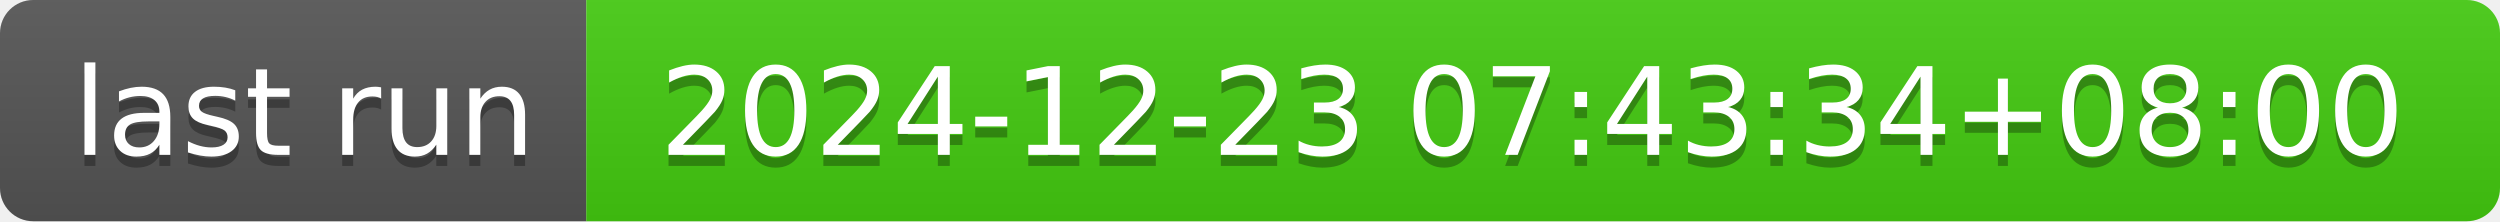
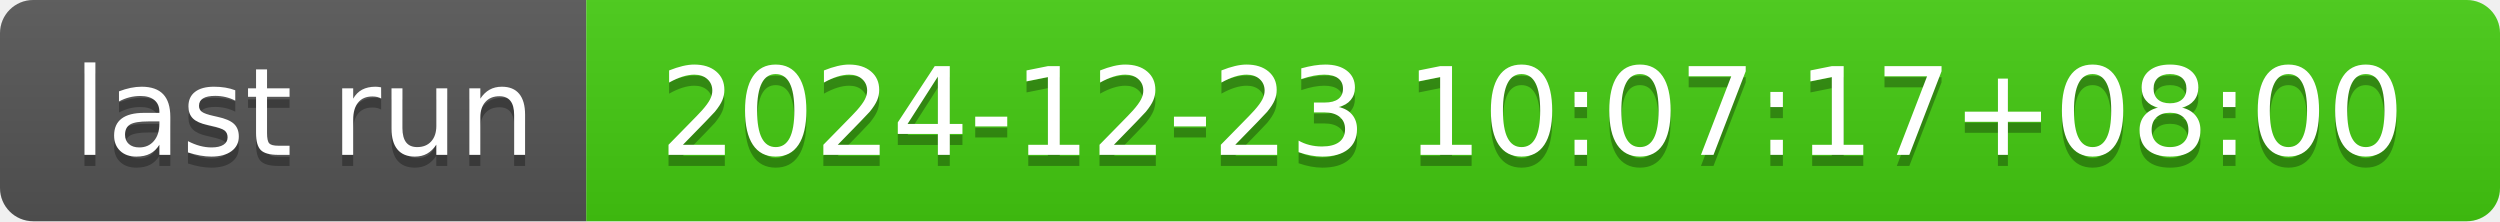
- <svg xmlns="http://www.w3.org/2000/svg" width="226" height="20" role="img" aria-label="last run: 2024-12-23 07:43:34+08:00">
+ <svg xmlns="http://www.w3.org/2000/svg" width="226" height="20" role="img" aria-label="last run: 2024-12-23 10:07:17+08:00">
  <linearGradient id="s" x2="0" y2="100%">
    <stop offset="0" stop-color="#bbb" stop-opacity=".1" />
    <stop offset="1" stop-opacity=".1" />
  </linearGradient>
  <clipPath id="r">
    <rect width="226" height="20" rx="3" fill="#fff" />
  </clipPath>
  <g clip-path="url(#r)">
    <rect width="53" height="20" fill="#555" />
    <rect x="53" width="173" height="20" fill="#4c1" />
    <rect width="226" height="20" fill="url(#s)" />
  </g>
  <g fill="#fff" text-anchor="middle" font-family="Verdana,Geneva,DejaVu Sans,sans-serif" text-rendering="geometricPrecision" font-size="110">
    <text aria-hidden="true" x="275" y="150" fill="#010101" fill-opacity=".3" transform="scale(.1)" textLength="430">last run</text>
    <text x="275" y="140" transform="scale(.1)" fill="#fff" textLength="430">last run</text>
-     <text aria-hidden="true" x="1385" y="150" fill="#010101" fill-opacity=".3" transform="scale(.1)" textLength="1630">2024-12-23 07:43:34+08:00</text>
-     <text x="1385" y="140" transform="scale(.1)" fill="#fff" textLength="1630">2024-12-23 07:43:34+08:00</text>
+     <text aria-hidden="true" x="1385" y="150" fill="#010101" fill-opacity=".3" transform="scale(.1)" textLength="1630">2024-12-23 10:07:17+08:00</text>
+     <text x="1385" y="140" transform="scale(.1)" fill="#fff" textLength="1630">2024-12-23 10:07:17+08:00</text>
  </g>
</svg>
